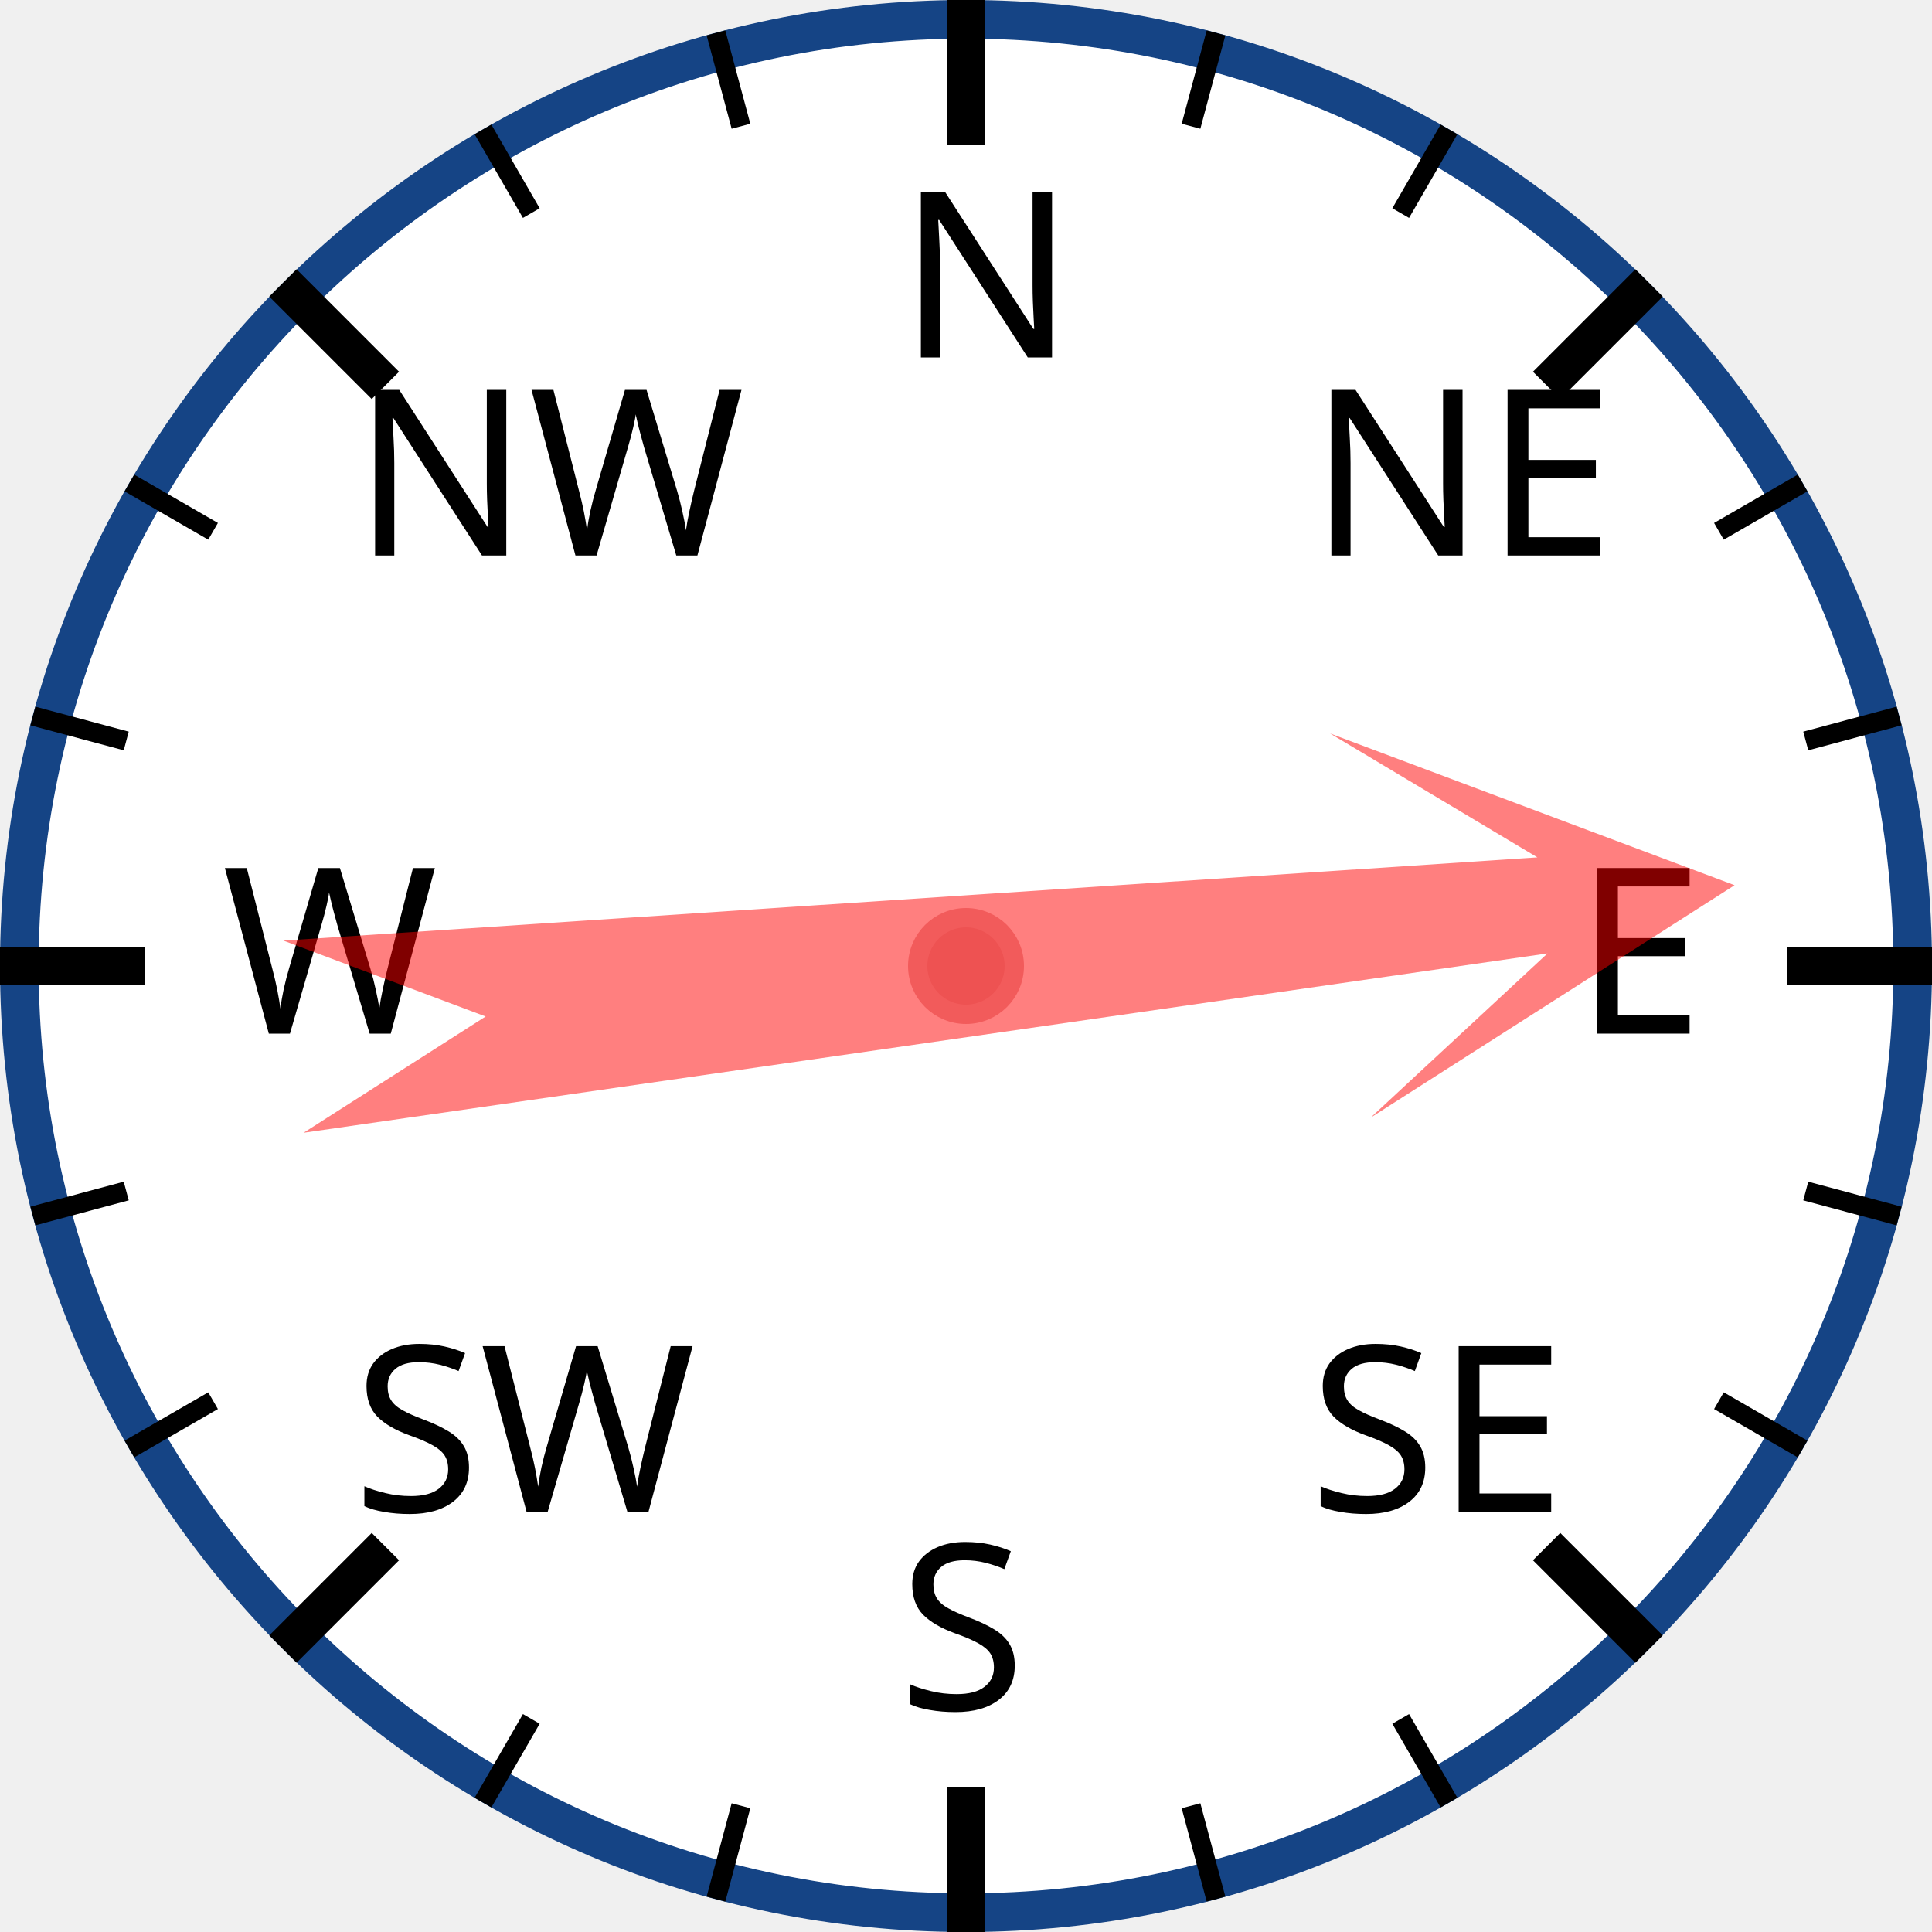
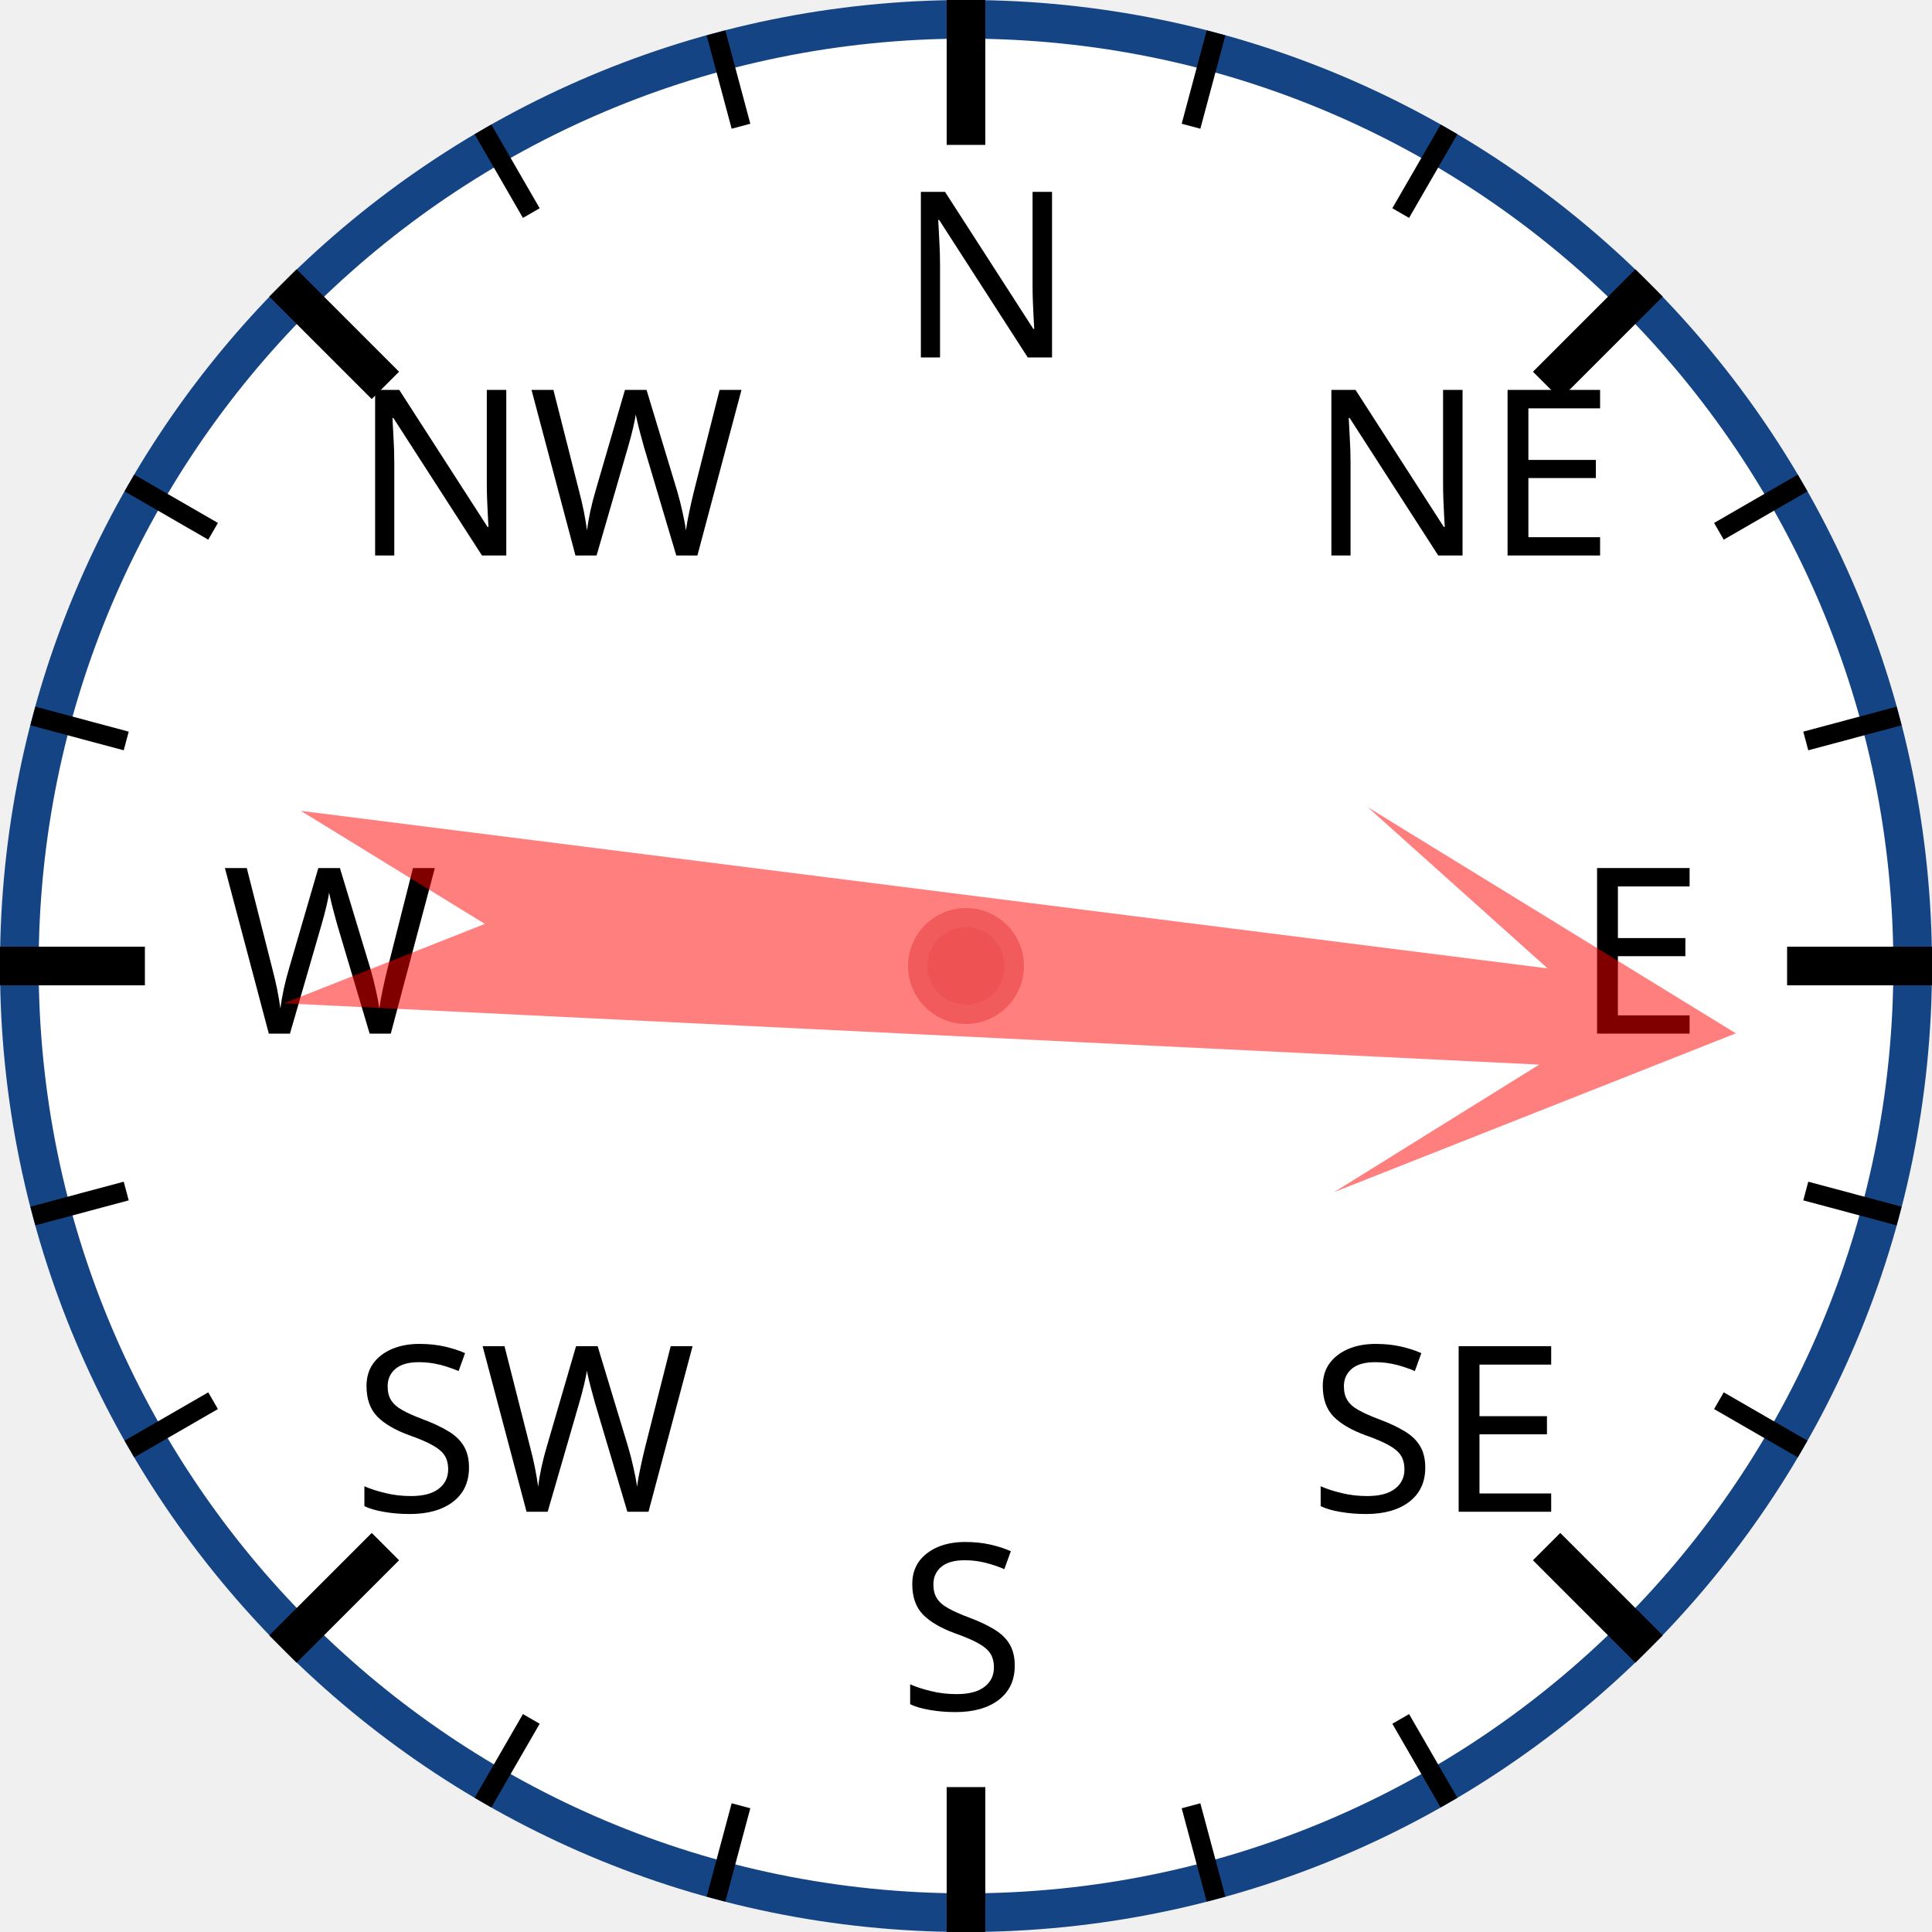
<svg xmlns="http://www.w3.org/2000/svg" width="120px" height="120px" viewBox="0 0 200 200">
  <circle cx="100" cy="100" r="98" style="fill: white; stroke: #154485; stroke-width: 4;" />
  <text x="93.0" y="37.0" style="font-family: sans-serif; font-size: 18pt;">N</text>
  <line x1="100.0" y1="0.0" x2="100.0" y2="15.0" style="stroke: black; stroke-width: 4;" />
  <line x1="74.118" y1="3.407" x2="76.706" y2="13.067" style="stroke: black; stroke-width: 2;" />
  <line x1="50" y1="13.397" x2="55" y2="22.058" style="stroke: black; stroke-width: 2;" />
  <text x="36.503" y="57.503" style="font-family: sans-serif; font-size: 18pt;">NW</text>
  <line x1="29.289" y1="29.289" x2="39.896" y2="39.896" style="stroke: black; stroke-width: 4;" />
  <line x1="13.397" y1="50" x2="22.058" y2="55" style="stroke: black; stroke-width: 2;" />
  <line x1="3.407" y1="74.118" x2="13.067" y2="76.706" style="stroke: black; stroke-width: 2;" />
  <text x="23.0" y="107.0" style="font-family: sans-serif; font-size: 18pt;">W</text>
  <line x1="0.0" y1="100.0" x2="15.0" y2="100.0" style="stroke: black; stroke-width: 4;" />
  <line x1="3.407" y1="125.882" x2="13.067" y2="123.294" style="stroke: black; stroke-width: 2;" />
  <line x1="13.397" y1="150" x2="22.058" y2="145" style="stroke: black; stroke-width: 2;" />
  <text x="36.503" y="156.497" style="font-family: sans-serif; font-size: 18pt;">SW</text>
  <line x1="29.289" y1="170.711" x2="39.896" y2="160.104" style="stroke: black; stroke-width: 4;" />
  <line x1="50" y1="186.603" x2="55" y2="177.942" style="stroke: black; stroke-width: 2;" />
  <line x1="74.118" y1="196.593" x2="76.706" y2="186.933" style="stroke: black; stroke-width: 2;" />
  <text x="93" y="177.0" style="font-family: sans-serif; font-size: 18pt;">S</text>
  <line x1="100" y1="200.0" x2="100" y2="185.0" style="stroke: black; stroke-width: 4;" />
  <line x1="125.882" y1="196.593" x2="123.294" y2="186.933" style="stroke: black; stroke-width: 2;" />
  <line x1="150.0" y1="186.603" x2="145.0" y2="177.942" style="stroke: black; stroke-width: 2;" />
  <text x="135.497" y="156.497" style="font-family: sans-serif; font-size: 18pt;">SE</text>
  <line x1="170.711" y1="170.711" x2="160.104" y2="160.104" style="stroke: black; stroke-width: 4;" />
  <line x1="186.603" y1="150" x2="177.942" y2="145" style="stroke: black; stroke-width: 2;" />
  <line x1="196.593" y1="125.882" x2="186.933" y2="123.294" style="stroke: black; stroke-width: 2;" />
  <text x="163.0" y="107" style="font-family: sans-serif; font-size: 18pt;">E</text>
  <line x1="200.0" y1="100" x2="185.0" y2="100" style="stroke: black; stroke-width: 4;" />
  <line x1="196.593" y1="74.118" x2="186.933" y2="76.706" style="stroke: black; stroke-width: 2;" />
  <line x1="186.603" y1="50" x2="177.942" y2="55" style="stroke: black; stroke-width: 2;" />
  <text x="135.497" y="57.503" style="font-family: sans-serif; font-size: 18pt;">NE</text>
  <line x1="170.711" y1="29.289" x2="160.104" y2="39.896" style="stroke: black; stroke-width: 4;" />
  <line x1="150" y1="13.397" x2="145" y2="22.058" style="stroke: black; stroke-width: 2;" />
  <line x1="125.882" y1="3.407" x2="123.294" y2="13.067" style="stroke: black; stroke-width: 2;" />
-   <polygon points="100 20 120 60 105 40 110 170 100 150 90 170 95 40 80 60" style="fill: red; fill-opacity: 0.5;" transform="rotate(84,100,100)" />
+   <polygon points="100 20 120 60 105 40 110 170 100 150 90 170 95 40 80 60" style="fill: red; fill-opacity: 0.5;" transform="rotate(95,100,100)" />
  <circle cx="100" cy="100" r="5" style="fill: #EE5252; stroke: #F25B5B; stroke-width: 2;" />
</svg>
